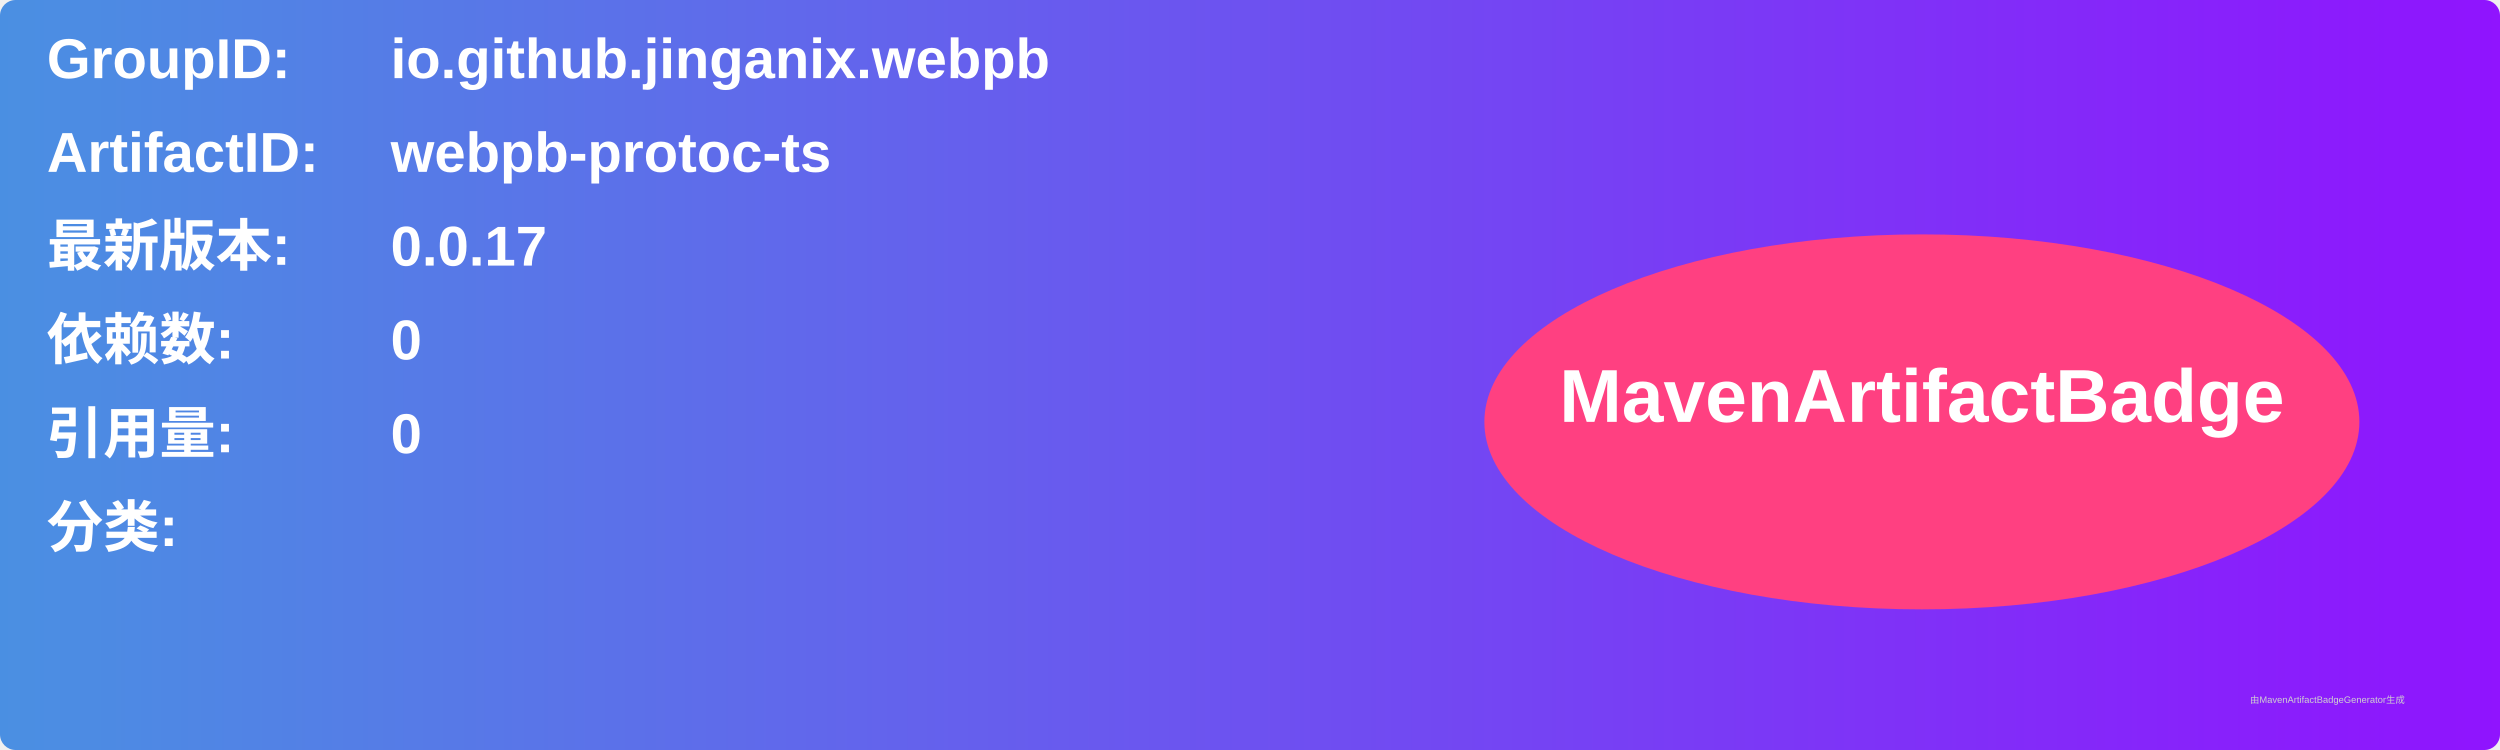
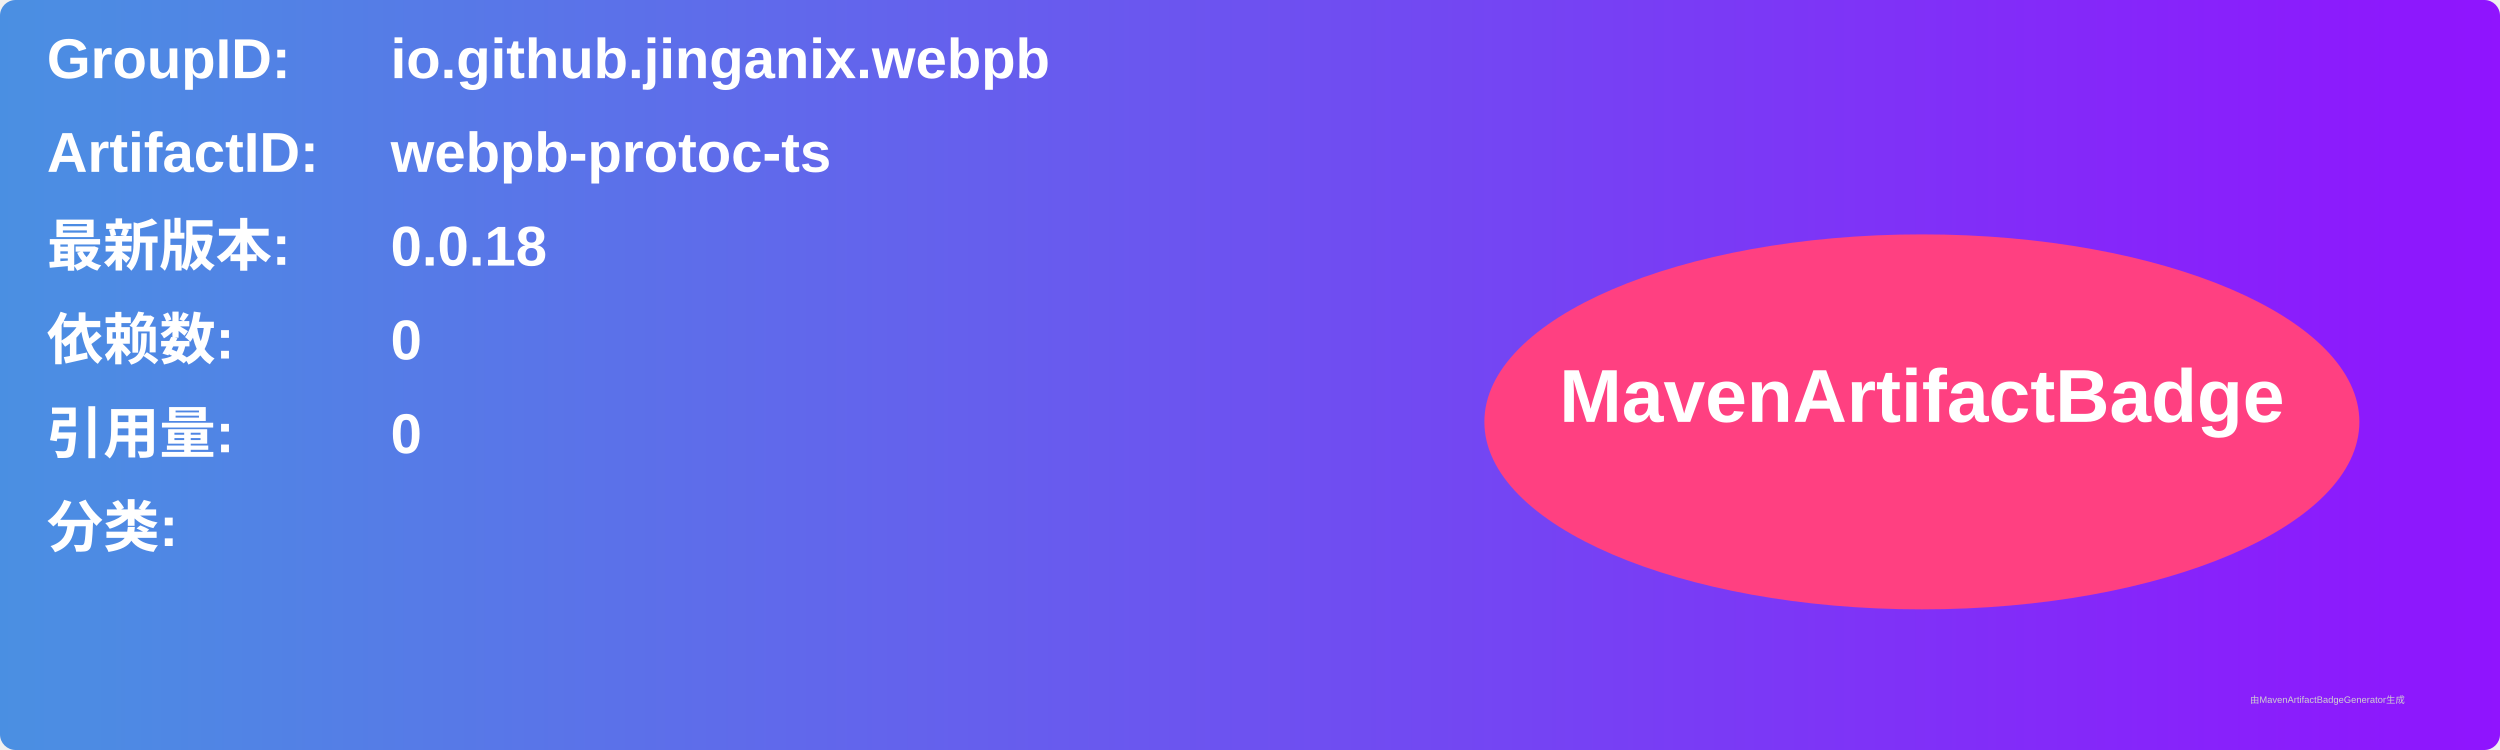
<svg xmlns="http://www.w3.org/2000/svg" width="800" height="240" viewBox="0 0 800 240">
  <linearGradient id="grad" x1="0%" y1="0%" x2="100%" y2="0%">
    <stop offset="0%" stop-color="#4a90e2" />
    <stop offset="100%" stop-color="#9013fe" />
  </linearGradient>
  <rect width="100%" height="100%" rx="5" ry="5" fill="url(#grad)" />
  <g transform="translate(15, 15)">
    <text x="0" y="10" font-family="Arial" font-size="18" fill="white" font-weight="bold" width="260">GroupID:</text>
    <text x="110" y="10" font-family="Arial" font-size="18" fill="white" font-weight="bold" width="460">io.github.jinganix.webpb</text>
    <text x="0" y="40" font-family="Arial" font-size="18" fill="white" font-weight="bold" width="260">ArtifactID:</text>
    <text x="110" y="40" font-family="Arial" font-size="18" fill="white" font-weight="bold" width="460">webpb-protoc-ts</text>
    <text x="0" y="70" font-family="Arial" font-size="18" fill="white" font-weight="bold">最新版本:</text>
    <text x="110" y="70" font-family="Arial" font-size="18" fill="white" font-weight="bold">
-       <tspan font-weight="bold">0.0.17</tspan>
+       <tspan font-weight="bold">0.0.18</tspan>
    </text>
    <text x="0" y="100" font-family="Arial" font-size="18" fill="white" font-weight="bold">依赖数: </text>
    <text x="110" y="100" font-family="Arial" font-size="18" fill="white">
      <tspan font-weight="bold">0</tspan>
    </text>
    <text x="0" y="130" font-family="Arial" font-size="18" fill="white" font-weight="bold">引用量: </text>
    <text x="110" y="130" font-family="Arial" font-size="18" fill="white">
      <tspan font-weight="bold">0</tspan>
    </text>
    <text x="0" y="160" font-family="Arial" font-size="18" fill="white" font-weight="bold">分类:</text>
    <text x="10" y="190" font-family="Arial" font-size="10" fill="white">
      <tspan font-weight="bold" />
    </text>
    <ellipse cx="600" cy="120" rx="140" ry="60" fill="#ff4081" />
    <text x="600" y="120" text-anchor="middle" font-family="Arial" font-size="24" fill="white" font-weight="bold">MavenArtifactBadge</text>
  </g>
  <text x="720" y="225" font-family="Arial" font-size="3" fill="#d0d0d0">由MavenArtifactBadgeGenerator生成</text>
</svg>
